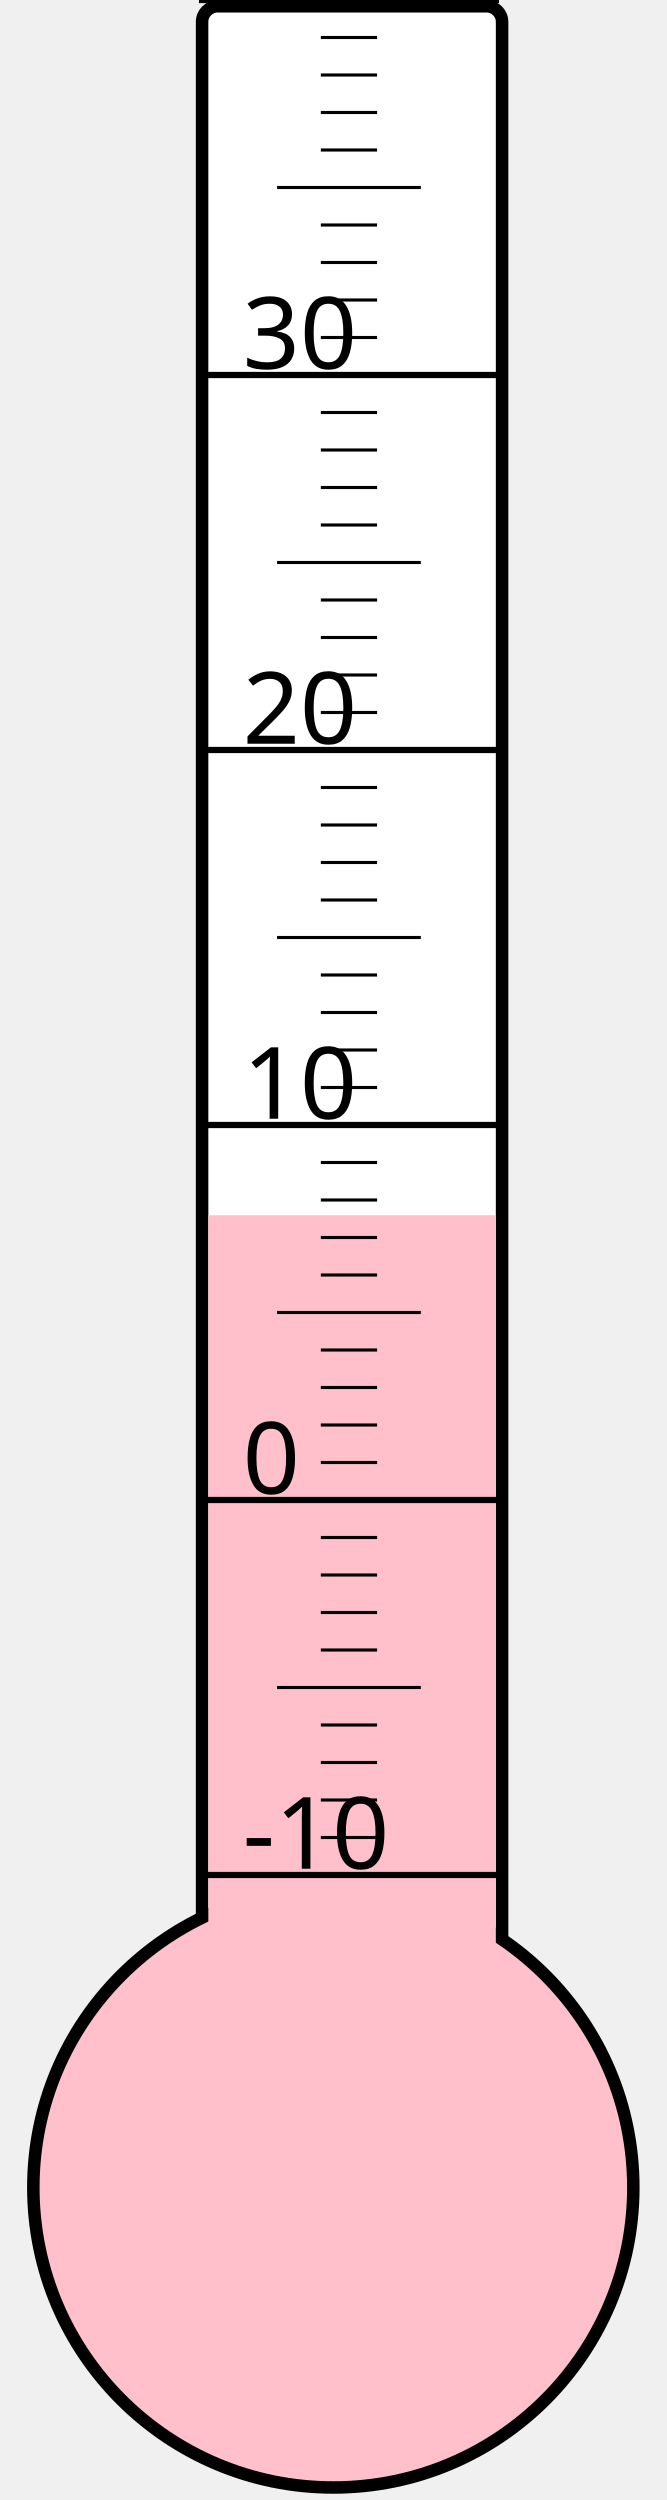
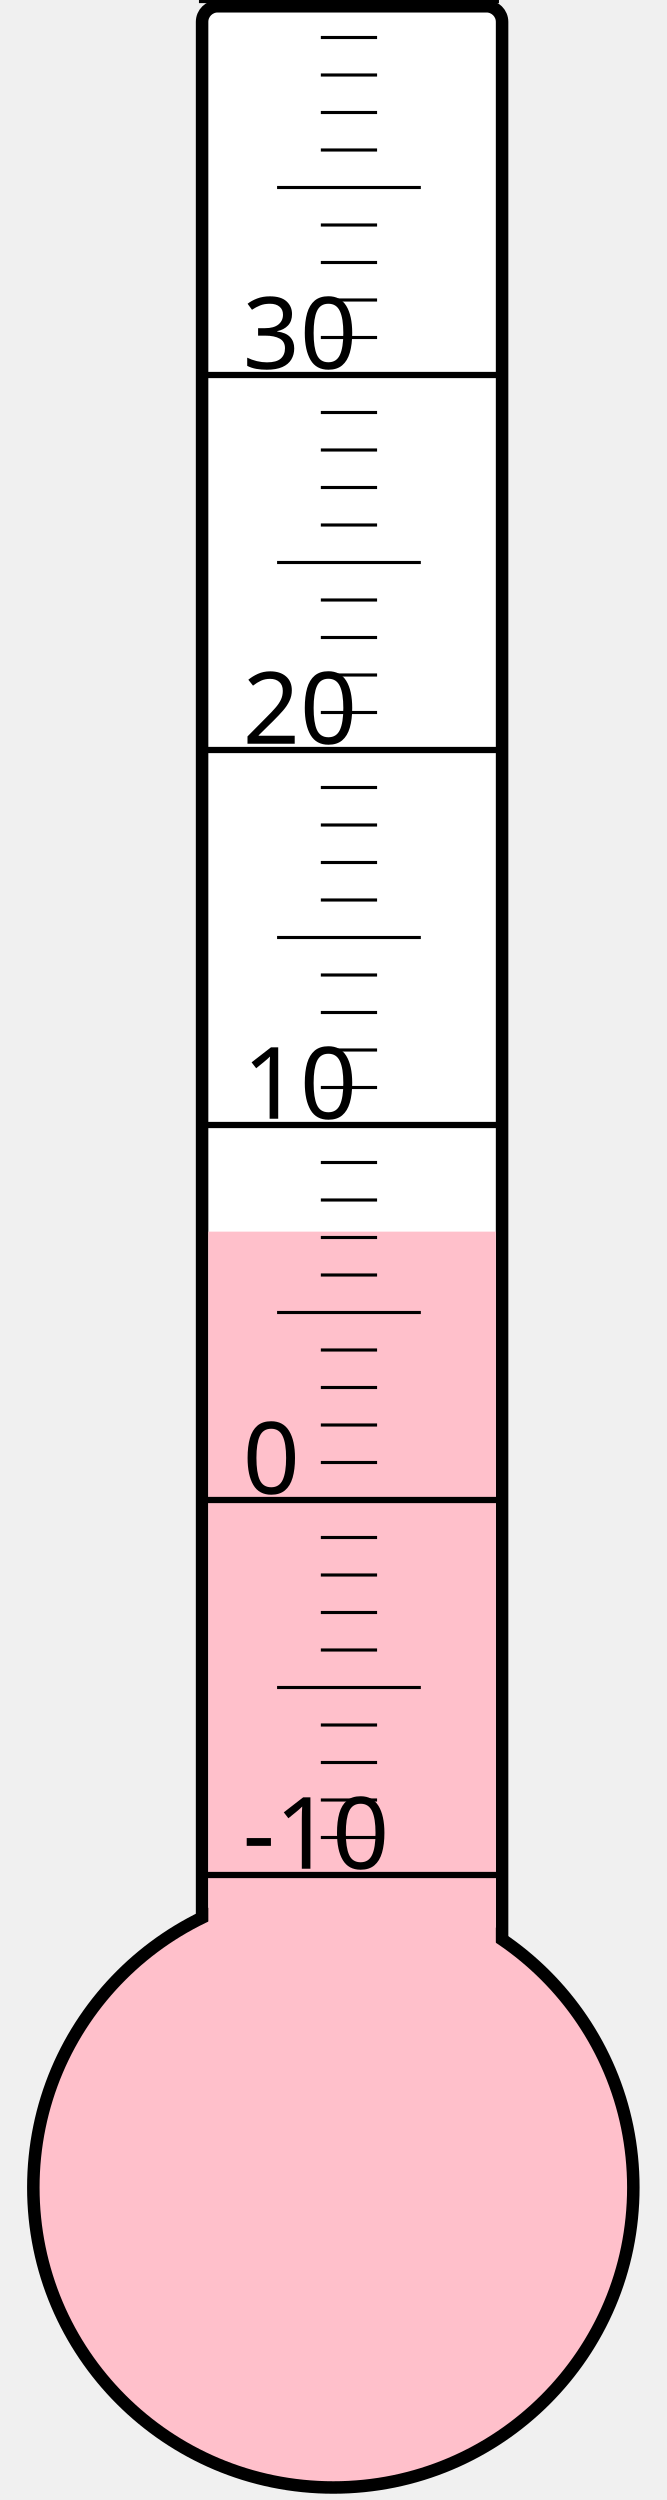
<svg xmlns="http://www.w3.org/2000/svg" width="40px" height="150px" viewBox="0 0 200 800">
  <rect width="200" height="800" x="0" y="0" style="fill: #ffffeb; fill-opacity: 0;" />
  <rect width="96" height="680" x="58" y="2" rx="5" ry="5" style="fill: white; fill-opacity: 1; stroke: black; stroke-width: 4;" />
  <circle cx="100" cy="700" r="96" style="fill: pink; stroke: black; stroke-width: 4;" />
-   <rect width="92" height="311.125" x="60" y="388.875" style="fill: pink; fill-opacity: 1; stroke-width: 0;" />
+   <rect width="92" height="305.875" x="60" y="394.125" style="fill: pink; fill-opacity: 1; stroke-width: 0;" />
  <text x="71" y="598" style="font-family: sans-serif; font-size: 24pt;">-10</text>
  <text x="71" y="478" style="font-family: sans-serif; font-size: 24pt;">0</text>
  <text x="71" y="358" style="font-family: sans-serif; font-size: 24pt;">10</text>
  <text x="71" y="238" style="font-family: sans-serif; font-size: 24pt;">20</text>
  <text x="71" y="118" style="font-family: sans-serif; font-size: 24pt;">30</text>
  <g style="stroke: black;">
    <line x1="57" y1="600" x2="153" y2="600" style="stroke-width: 2;" />
    <line x1="96" y1="588" x2="114" y2="588" style="stroke-width: 1;" />
    <line x1="96" y1="576" x2="114" y2="576" style="stroke-width: 1;" />
    <line x1="96" y1="564" x2="114" y2="564" style="stroke-width: 1;" />
    <line x1="96" y1="552" x2="114" y2="552" style="stroke-width: 1;" />
    <line x1="82" y1="540" x2="128" y2="540" style="stroke-width: 1;" />
    <line x1="96" y1="528" x2="114" y2="528" style="stroke-width: 1;" />
    <line x1="96" y1="516" x2="114" y2="516" style="stroke-width: 1;" />
    <line x1="96" y1="504" x2="114" y2="504" style="stroke-width: 1;" />
    <line x1="96" y1="492" x2="114" y2="492" style="stroke-width: 1;" />
    <line x1="57" y1="480" x2="153" y2="480" style="stroke-width: 2;" />
    <line x1="96" y1="468" x2="114" y2="468" style="stroke-width: 1;" />
    <line x1="96" y1="456" x2="114" y2="456" style="stroke-width: 1;" />
    <line x1="96" y1="444" x2="114" y2="444" style="stroke-width: 1;" />
    <line x1="96" y1="432" x2="114" y2="432" style="stroke-width: 1;" />
    <line x1="82" y1="420" x2="128" y2="420" style="stroke-width: 1;" />
    <line x1="96" y1="408" x2="114" y2="408" style="stroke-width: 1;" />
    <line x1="96" y1="396" x2="114" y2="396" style="stroke-width: 1;" />
    <line x1="96" y1="384" x2="114" y2="384" style="stroke-width: 1;" />
    <line x1="96" y1="372" x2="114" y2="372" style="stroke-width: 1;" />
    <line x1="57" y1="360" x2="153" y2="360" style="stroke-width: 2;" />
    <line x1="96" y1="348" x2="114" y2="348" style="stroke-width: 1;" />
    <line x1="96" y1="336" x2="114" y2="336" style="stroke-width: 1;" />
    <line x1="96" y1="324" x2="114" y2="324" style="stroke-width: 1;" />
    <line x1="96" y1="312" x2="114" y2="312" style="stroke-width: 1;" />
    <line x1="82" y1="300" x2="128" y2="300" style="stroke-width: 1;" />
    <line x1="96" y1="288" x2="114" y2="288" style="stroke-width: 1;" />
    <line x1="96" y1="276" x2="114" y2="276" style="stroke-width: 1;" />
    <line x1="96" y1="264" x2="114" y2="264" style="stroke-width: 1;" />
    <line x1="96" y1="252" x2="114" y2="252" style="stroke-width: 1;" />
    <line x1="57" y1="240" x2="153" y2="240" style="stroke-width: 2;" />
    <line x1="96" y1="228" x2="114" y2="228" style="stroke-width: 1;" />
    <line x1="96" y1="216" x2="114" y2="216" style="stroke-width: 1;" />
    <line x1="96" y1="204" x2="114" y2="204" style="stroke-width: 1;" />
    <line x1="96" y1="192" x2="114" y2="192" style="stroke-width: 1;" />
    <line x1="82" y1="180" x2="128" y2="180" style="stroke-width: 1;" />
    <line x1="96" y1="168" x2="114" y2="168" style="stroke-width: 1;" />
    <line x1="96" y1="156" x2="114" y2="156" style="stroke-width: 1;" />
    <line x1="96" y1="144" x2="114" y2="144" style="stroke-width: 1;" />
    <line x1="96" y1="132" x2="114" y2="132" style="stroke-width: 1;" />
    <line x1="57" y1="120" x2="153" y2="120" style="stroke-width: 2;" />
    <line x1="96" y1="108" x2="114" y2="108" style="stroke-width: 1;" />
    <line x1="96" y1="96" x2="114" y2="96" style="stroke-width: 1;" />
    <line x1="96" y1="84" x2="114" y2="84" style="stroke-width: 1;" />
    <line x1="96" y1="72" x2="114" y2="72" style="stroke-width: 1;" />
    <line x1="82" y1="60" x2="128" y2="60" style="stroke-width: 1;" />
    <line x1="96" y1="48" x2="114" y2="48" style="stroke-width: 1;" />
    <line x1="96" y1="36" x2="114" y2="36" style="stroke-width: 1;" />
    <line x1="96" y1="24" x2="114" y2="24" style="stroke-width: 1;" />
    <line x1="96" y1="12" x2="114" y2="12" style="stroke-width: 1;" />
    <line x1="57" y1="0" x2="153" y2="0" style="stroke-width: 2;" />
  </g>
</svg>
